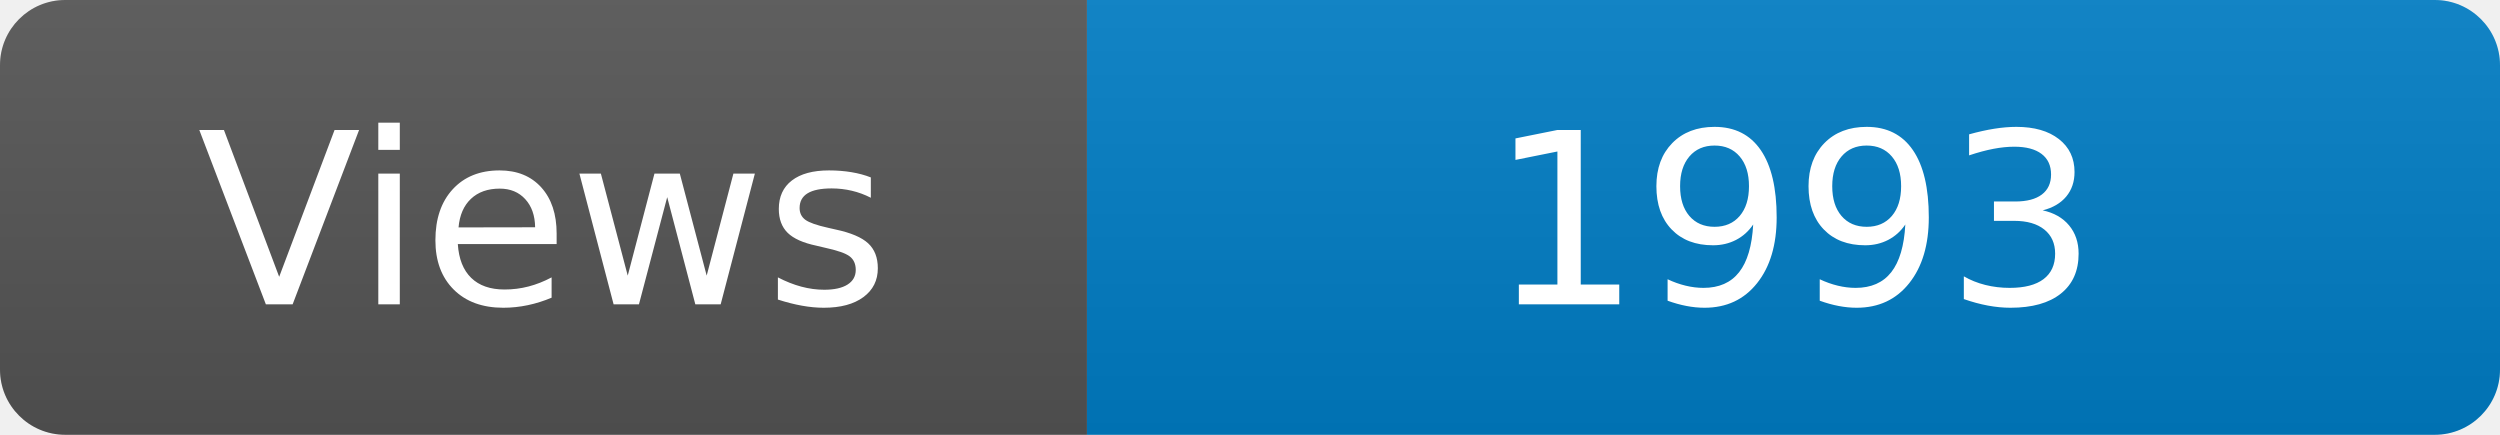
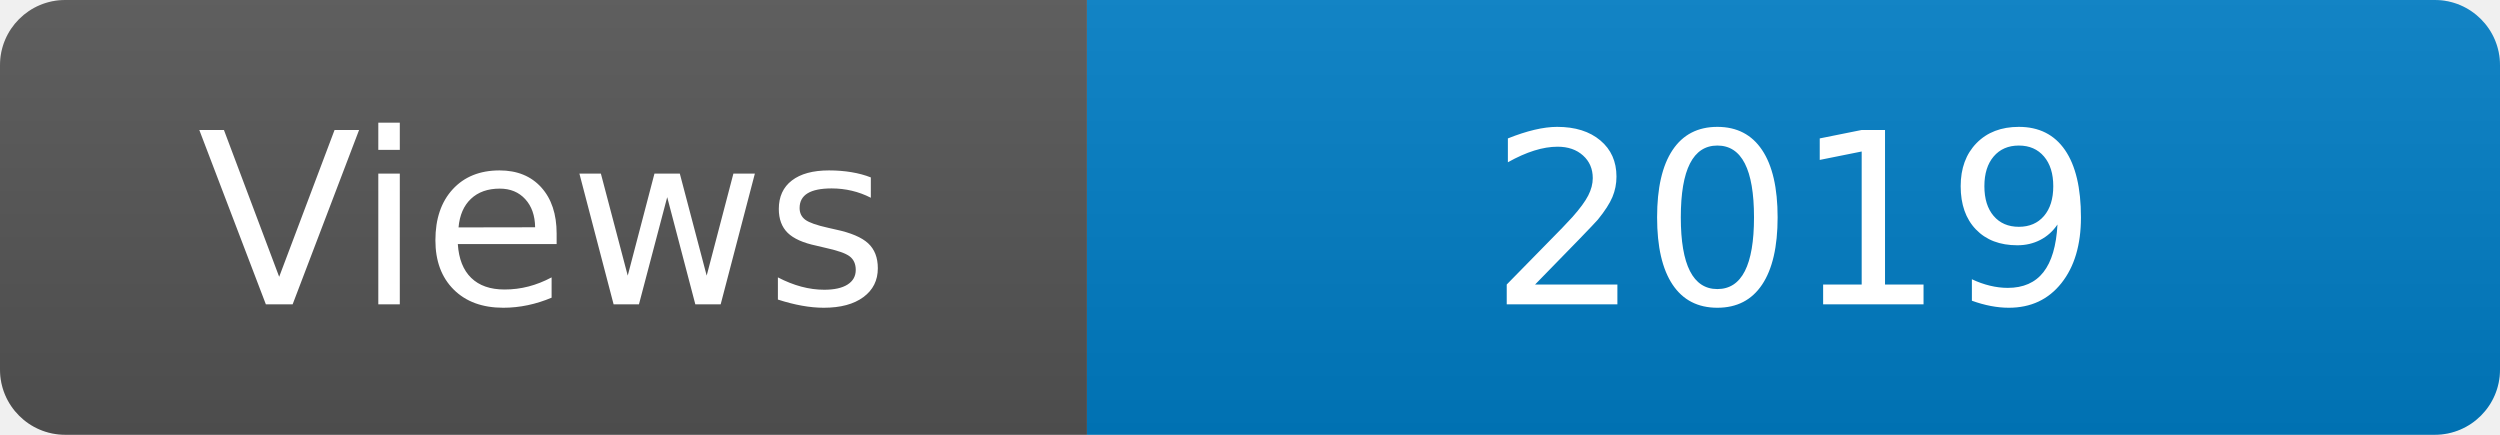
<svg xmlns="http://www.w3.org/2000/svg" width="115" height="20" role="img" aria-label="Maintained?: yes">
  <linearGradient id="s" x2="0" y2="100%">
    <stop offset="0" stop-color="#bbb" stop-opacity=".1" />
    <stop offset="1" stop-opacity=".1" />
  </linearGradient>
  <clipPath id="r">
    <rect width="115" height="20" rx="3" fill="#fff" />
  </clipPath>
  <g clip-path="url(#r)">
    <rect width="50" height="20" fill="#555" />
    <rect x="50" width="160" height="20" fill="#007ec6" />
    <rect width="115" height="20" fill="url(#s)" />
  </g>
  <g fill="#fff" text-anchor="middle" font-family="Verdana,Geneva,DejaVu Sans,sans-serif" font-size="110">
    <text x="250" y="140" transform="scale(.1)" fill="#fff">Views</text>
-     <text x="825" y="140" transform="scale(.1)" fill="#fff">1993</text>
+     <text x="825" y="140" transform="scale(.1)" fill="#fff">2019</text>
  </g>
</svg>
